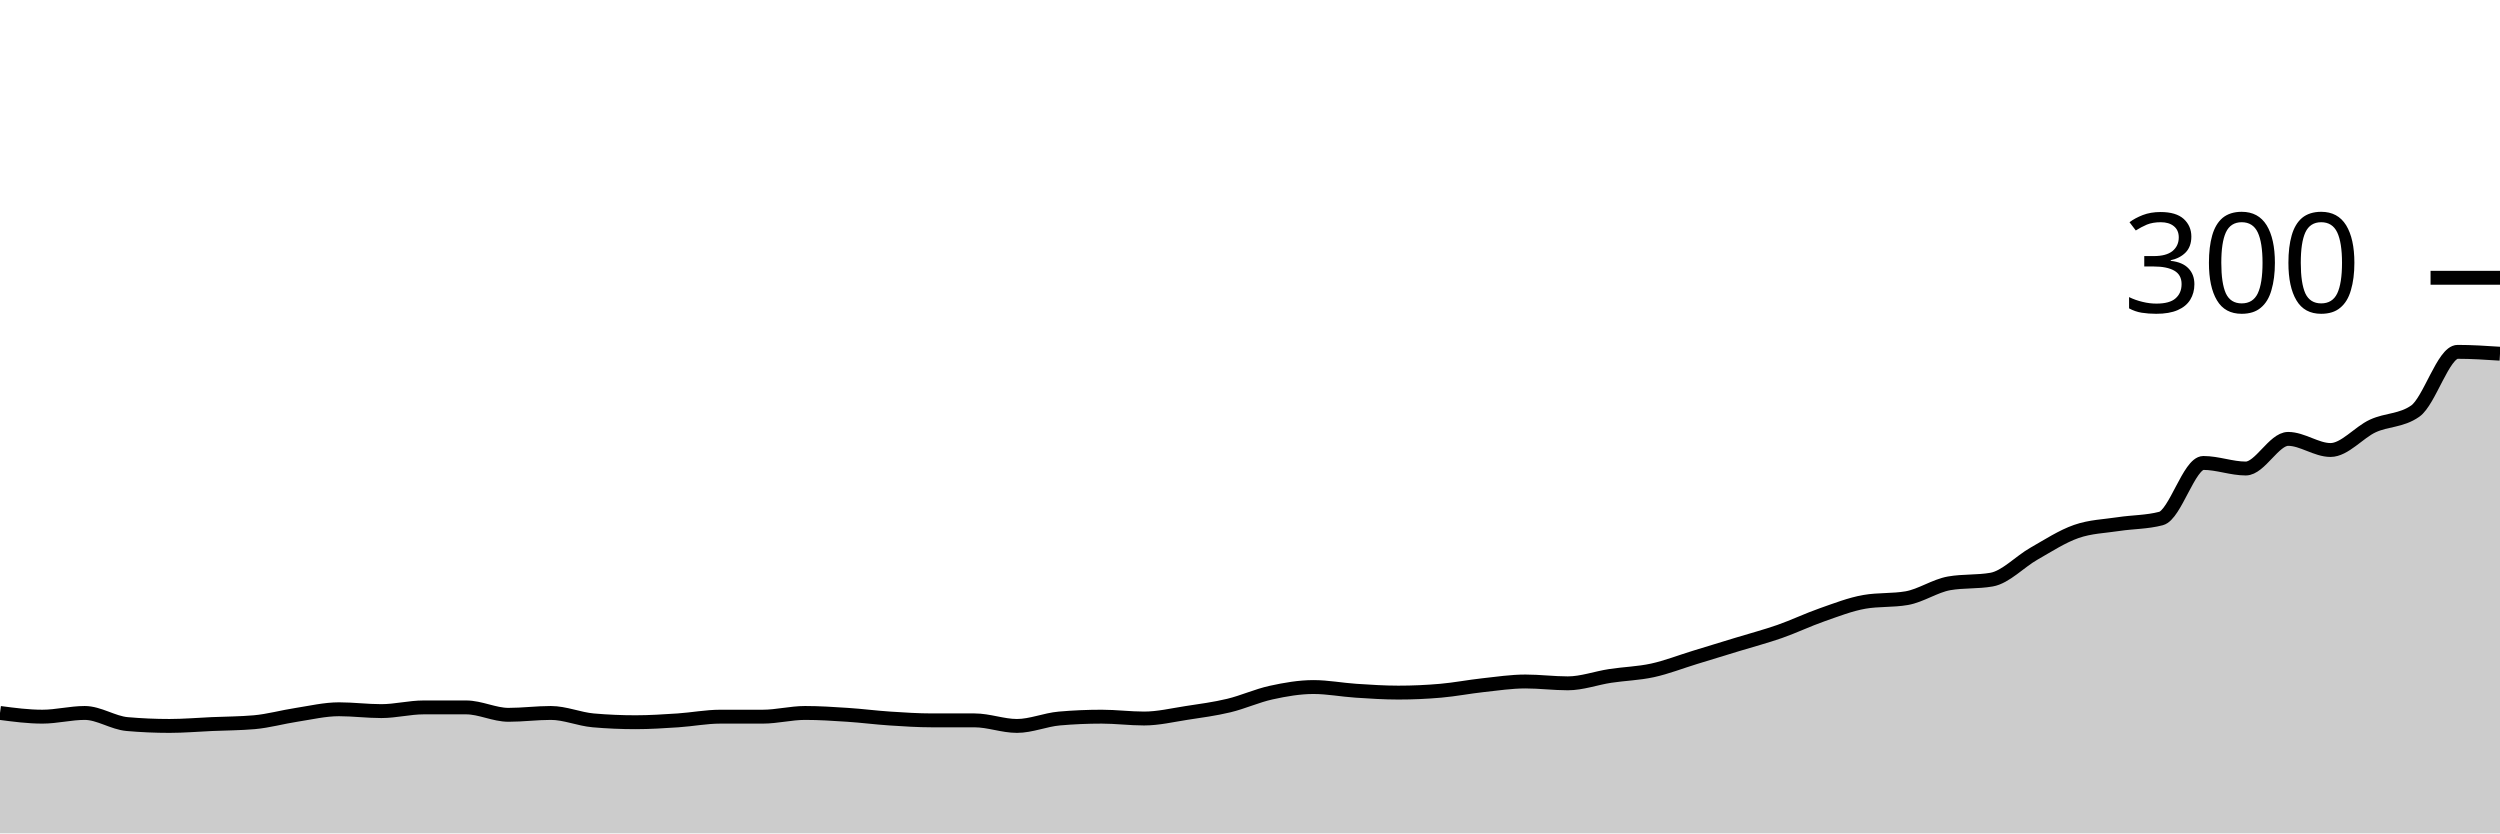
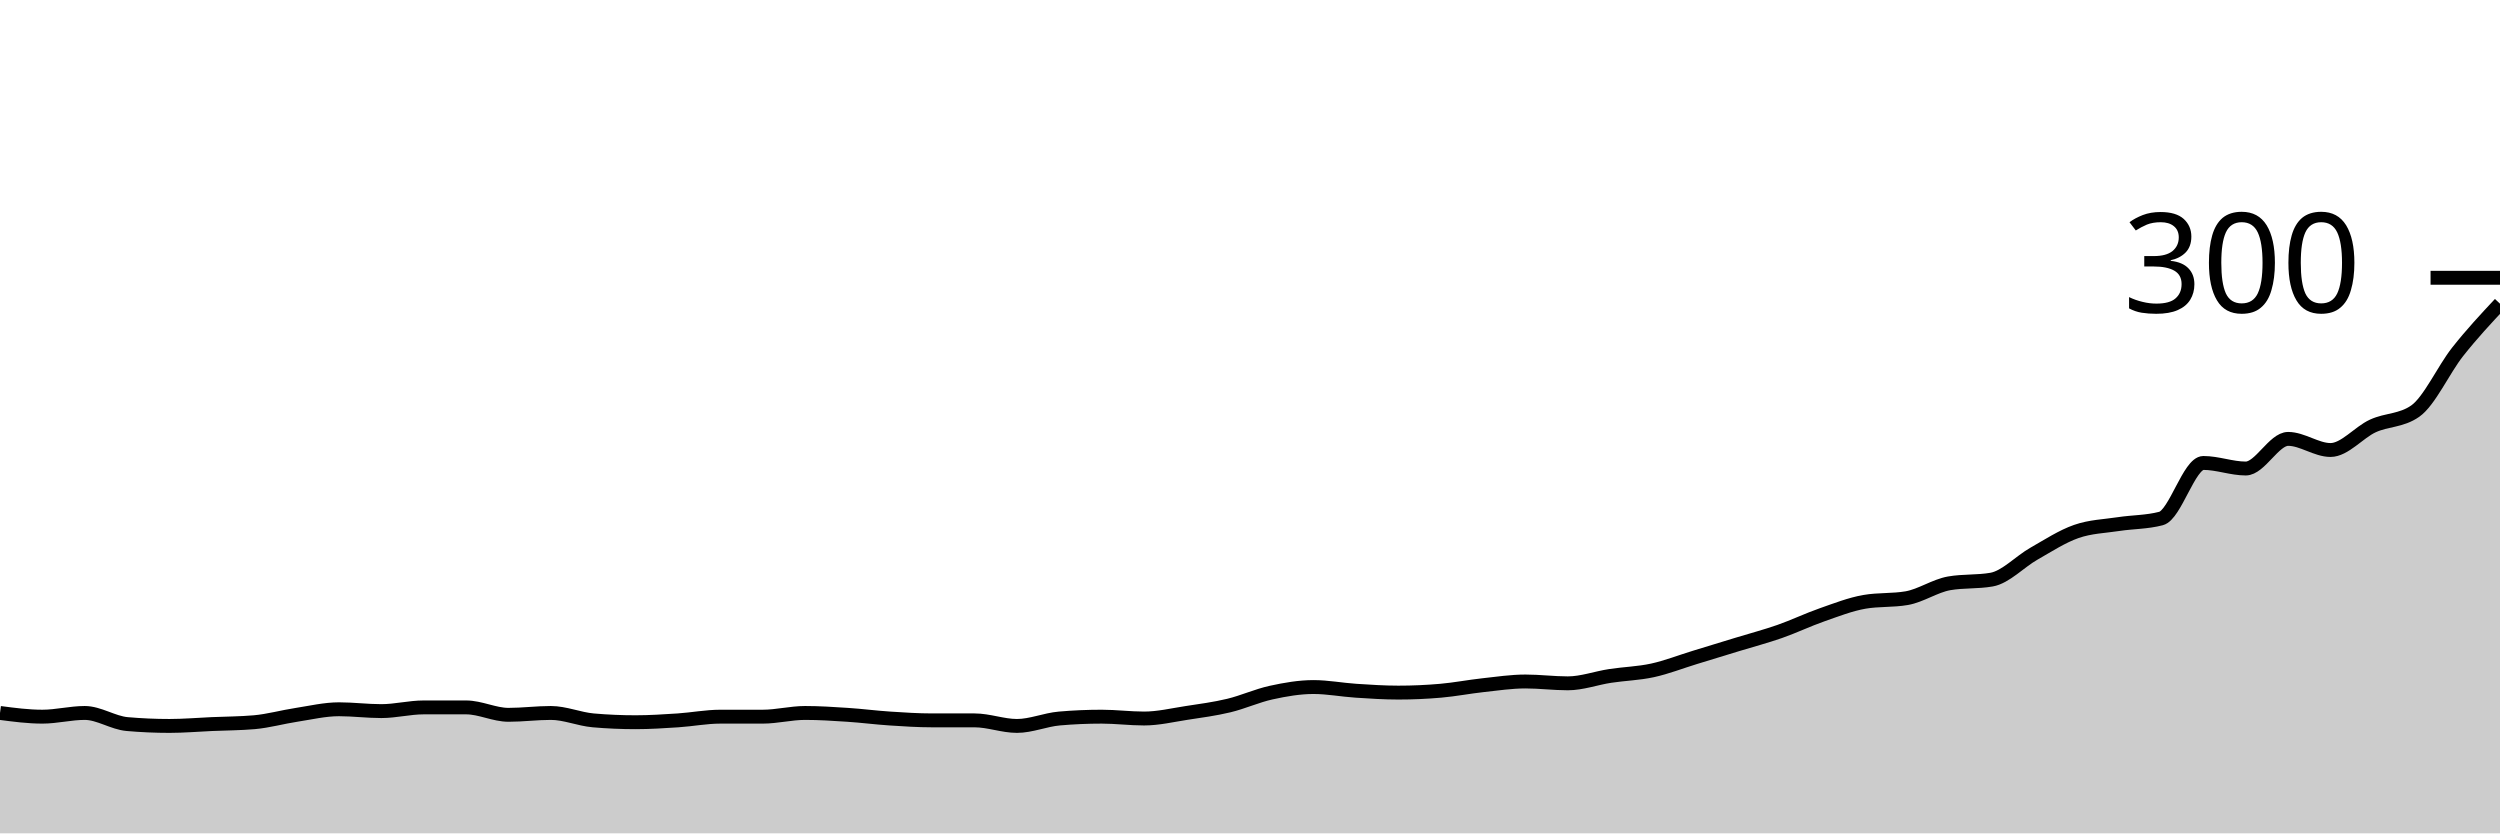
<svg xmlns="http://www.w3.org/2000/svg" viewBox="0 0 180 60">
  <g transform="translate(0,20)">
-     <path class="area" fill="rgba(0, 0, 0, 0.2)" d="M0,31.333C1.017,31.467,2.034,31.6,3.051,31.6C4.068,31.6,5.085,31.333,6.102,31.333C7.119,31.333,8.136,32.044,9.153,32.133C10.169,32.222,11.186,32.267,12.203,32.267C13.22,32.267,14.237,32.178,15.254,32.133C16.271,32.089,17.288,32.089,18.305,32C19.322,31.911,20.339,31.622,21.356,31.467C22.373,31.311,23.39,31.067,24.407,31.067C25.424,31.067,26.441,31.2,27.458,31.2C28.475,31.2,29.492,30.933,30.508,30.933C31.525,30.933,32.542,30.933,33.559,30.933C34.576,30.933,35.593,31.467,36.61,31.467C37.627,31.467,38.644,31.333,39.661,31.333C40.678,31.333,41.695,31.778,42.712,31.867C43.729,31.956,44.746,32,45.763,32C46.78,32,47.797,31.933,48.814,31.867C49.831,31.8,50.847,31.6,51.864,31.6C52.881,31.6,53.898,31.6,54.915,31.6C55.932,31.6,56.949,31.333,57.966,31.333C58.983,31.333,60,31.4,61.017,31.467C62.034,31.533,63.051,31.667,64.068,31.733C65.085,31.8,66.102,31.867,67.119,31.867C68.136,31.867,69.153,31.867,70.169,31.867C71.186,31.867,72.203,32.267,73.22,32.267C74.237,32.267,75.254,31.822,76.271,31.733C77.288,31.644,78.305,31.6,79.322,31.6C80.339,31.6,81.356,31.733,82.373,31.733C83.39,31.733,84.407,31.489,85.424,31.333C86.441,31.178,87.458,31.044,88.475,30.8C89.492,30.556,90.508,30.089,91.525,29.867C92.542,29.644,93.559,29.467,94.576,29.467C95.593,29.467,96.61,29.667,97.627,29.733C98.644,29.8,99.661,29.867,100.678,29.867C101.695,29.867,102.712,29.822,103.729,29.733C104.746,29.644,105.763,29.444,106.78,29.333C107.797,29.222,108.814,29.067,109.831,29.067C110.847,29.067,111.864,29.2,112.881,29.2C113.898,29.2,114.915,28.822,115.932,28.667C116.949,28.511,117.966,28.489,118.983,28.267C120,28.044,121.017,27.644,122.034,27.333C123.051,27.022,124.068,26.711,125.085,26.4C126.102,26.089,127.119,25.822,128.136,25.467C129.153,25.111,130.169,24.622,131.186,24.267C132.203,23.911,133.22,23.511,134.237,23.333C135.254,23.156,136.271,23.244,137.288,23.067C138.305,22.889,139.322,22.178,140.339,22C141.356,21.822,142.373,21.911,143.39,21.733C144.407,21.556,145.424,20.444,146.441,19.867C147.458,19.289,148.475,18.622,149.492,18.267C150.508,17.911,151.525,17.889,152.542,17.733C153.559,17.578,154.576,17.6,155.593,17.333C156.61,17.067,157.627,13.333,158.644,13.333C159.661,13.333,160.678,13.733,161.695,13.733C162.712,13.733,163.729,11.6,164.746,11.6C165.763,11.6,166.78,12.4,167.797,12.4C168.814,12.4,169.831,11.133,170.847,10.667C171.864,10.2,172.881,10.311,173.898,9.6C174.915,8.889,175.932,5.333,176.949,5.333C177.966,5.333,178.983,5.4,180,5.467L180,40C178.983,40,177.966,40,176.949,40C175.932,40,174.915,40,173.898,40C172.881,40,171.864,40,170.847,40C169.831,40,168.814,40,167.797,40C166.78,40,165.763,40,164.746,40C163.729,40,162.712,40,161.695,40C160.678,40,159.661,40,158.644,40C157.627,40,156.61,40,155.593,40C154.576,40,153.559,40,152.542,40C151.525,40,150.508,40,149.492,40C148.475,40,147.458,40,146.441,40C145.424,40,144.407,40,143.39,40C142.373,40,141.356,40,140.339,40C139.322,40,138.305,40,137.288,40C136.271,40,135.254,40,134.237,40C133.22,40,132.203,40,131.186,40C130.169,40,129.153,40,128.136,40C127.119,40,126.102,40,125.085,40C124.068,40,123.051,40,122.034,40C121.017,40,120,40,118.983,40C117.966,40,116.949,40,115.932,40C114.915,40,113.898,40,112.881,40C111.864,40,110.847,40,109.831,40C108.814,40,107.797,40,106.78,40C105.763,40,104.746,40,103.729,40C102.712,40,101.695,40,100.678,40C99.661,40,98.644,40,97.627,40C96.61,40,95.593,40,94.576,40C93.559,40,92.542,40,91.525,40C90.508,40,89.492,40,88.475,40C87.458,40,86.441,40,85.424,40C84.407,40,83.39,40,82.373,40C81.356,40,80.339,40,79.322,40C78.305,40,77.288,40,76.271,40C75.254,40,74.237,40,73.22,40C72.203,40,71.186,40,70.169,40C69.153,40,68.136,40,67.119,40C66.102,40,65.085,40,64.068,40C63.051,40,62.034,40,61.017,40C60,40,58.983,40,57.966,40C56.949,40,55.932,40,54.915,40C53.898,40,52.881,40,51.864,40C50.847,40,49.831,40,48.814,40C47.797,40,46.78,40,45.763,40C44.746,40,43.729,40,42.712,40C41.695,40,40.678,40,39.661,40C38.644,40,37.627,40,36.61,40C35.593,40,34.576,40,33.559,40C32.542,40,31.525,40,30.508,40C29.492,40,28.475,40,27.458,40C26.441,40,25.424,40,24.407,40C23.39,40,22.373,40,21.356,40C20.339,40,19.322,40,18.305,40C17.288,40,16.271,40,15.254,40C14.237,40,13.22,40,12.203,40C11.186,40,10.169,40,9.153,40C8.136,40,7.119,40,6.102,40C5.085,40,4.068,40,3.051,40C2.034,40,1.017,40,0,40Z" />
-     <path class="line" stroke="black" fill="none" d="M0,31.333C1.017,31.467,2.034,31.6,3.051,31.6C4.068,31.6,5.085,31.333,6.102,31.333C7.119,31.333,8.136,32.044,9.153,32.133C10.169,32.222,11.186,32.267,12.203,32.267C13.22,32.267,14.237,32.178,15.254,32.133C16.271,32.089,17.288,32.089,18.305,32C19.322,31.911,20.339,31.622,21.356,31.467C22.373,31.311,23.39,31.067,24.407,31.067C25.424,31.067,26.441,31.2,27.458,31.2C28.475,31.2,29.492,30.933,30.508,30.933C31.525,30.933,32.542,30.933,33.559,30.933C34.576,30.933,35.593,31.467,36.61,31.467C37.627,31.467,38.644,31.333,39.661,31.333C40.678,31.333,41.695,31.778,42.712,31.867C43.729,31.956,44.746,32,45.763,32C46.78,32,47.797,31.933,48.814,31.867C49.831,31.8,50.847,31.6,51.864,31.6C52.881,31.6,53.898,31.6,54.915,31.6C55.932,31.6,56.949,31.333,57.966,31.333C58.983,31.333,60,31.4,61.017,31.467C62.034,31.533,63.051,31.667,64.068,31.733C65.085,31.8,66.102,31.867,67.119,31.867C68.136,31.867,69.153,31.867,70.169,31.867C71.186,31.867,72.203,32.267,73.22,32.267C74.237,32.267,75.254,31.822,76.271,31.733C77.288,31.644,78.305,31.6,79.322,31.6C80.339,31.6,81.356,31.733,82.373,31.733C83.39,31.733,84.407,31.489,85.424,31.333C86.441,31.178,87.458,31.044,88.475,30.8C89.492,30.556,90.508,30.089,91.525,29.867C92.542,29.644,93.559,29.467,94.576,29.467C95.593,29.467,96.61,29.667,97.627,29.733C98.644,29.8,99.661,29.867,100.678,29.867C101.695,29.867,102.712,29.822,103.729,29.733C104.746,29.644,105.763,29.444,106.78,29.333C107.797,29.222,108.814,29.067,109.831,29.067C110.847,29.067,111.864,29.2,112.881,29.2C113.898,29.2,114.915,28.822,115.932,28.667C116.949,28.511,117.966,28.489,118.983,28.267C120,28.044,121.017,27.644,122.034,27.333C123.051,27.022,124.068,26.711,125.085,26.4C126.102,26.089,127.119,25.822,128.136,25.467C129.153,25.111,130.169,24.622,131.186,24.267C132.203,23.911,133.22,23.511,134.237,23.333C135.254,23.156,136.271,23.244,137.288,23.067C138.305,22.889,139.322,22.178,140.339,22C141.356,21.822,142.373,21.911,143.39,21.733C144.407,21.556,145.424,20.444,146.441,19.867C147.458,19.289,148.475,18.622,149.492,18.267C150.508,17.911,151.525,17.889,152.542,17.733C153.559,17.578,154.576,17.6,155.593,17.333C156.61,17.067,157.627,13.333,158.644,13.333C159.661,13.333,160.678,13.733,161.695,13.733C162.712,13.733,163.729,11.6,164.746,11.6C165.763,11.6,166.78,12.4,167.797,12.4C168.814,12.4,169.831,11.133,170.847,10.667C171.864,10.2,172.881,10.311,173.898,9.6C174.915,8.889,175.932,5.333,176.949,5.333C177.966,5.333,178.983,5.4,180,5.467" />
+     <path class="area" fill="rgba(0, 0, 0, 0.2)" d="M0,31.333C1.017,31.467,2.034,31.6,3.051,31.6C4.068,31.6,5.085,31.333,6.102,31.333C7.119,31.333,8.136,32.044,9.153,32.133C10.169,32.222,11.186,32.267,12.203,32.267C13.22,32.267,14.237,32.178,15.254,32.133C16.271,32.089,17.288,32.089,18.305,32C19.322,31.911,20.339,31.622,21.356,31.467C22.373,31.311,23.39,31.067,24.407,31.067C25.424,31.067,26.441,31.2,27.458,31.2C28.475,31.2,29.492,30.933,30.508,30.933C31.525,30.933,32.542,30.933,33.559,30.933C34.576,30.933,35.593,31.467,36.61,31.467C37.627,31.467,38.644,31.333,39.661,31.333C40.678,31.333,41.695,31.778,42.712,31.867C43.729,31.956,44.746,32,45.763,32C46.78,32,47.797,31.933,48.814,31.867C49.831,31.8,50.847,31.6,51.864,31.6C52.881,31.6,53.898,31.6,54.915,31.6C55.932,31.6,56.949,31.333,57.966,31.333C58.983,31.333,60,31.4,61.017,31.467C62.034,31.533,63.051,31.667,64.068,31.733C65.085,31.8,66.102,31.867,67.119,31.867C68.136,31.867,69.153,31.867,70.169,31.867C71.186,31.867,72.203,32.267,73.22,32.267C74.237,32.267,75.254,31.822,76.271,31.733C77.288,31.644,78.305,31.6,79.322,31.6C80.339,31.6,81.356,31.733,82.373,31.733C83.39,31.733,84.407,31.489,85.424,31.333C86.441,31.178,87.458,31.044,88.475,30.8C89.492,30.556,90.508,30.089,91.525,29.867C92.542,29.644,93.559,29.467,94.576,29.467C95.593,29.467,96.61,29.667,97.627,29.733C98.644,29.8,99.661,29.867,100.678,29.867C101.695,29.867,102.712,29.822,103.729,29.733C104.746,29.644,105.763,29.444,106.78,29.333C107.797,29.222,108.814,29.067,109.831,29.067C110.847,29.067,111.864,29.2,112.881,29.2C113.898,29.2,114.915,28.822,115.932,28.667C116.949,28.511,117.966,28.489,118.983,28.267C120,28.044,121.017,27.644,122.034,27.333C123.051,27.022,124.068,26.711,125.085,26.4C126.102,26.089,127.119,25.822,128.136,25.467C129.153,25.111,130.169,24.622,131.186,24.267C132.203,23.911,133.22,23.511,134.237,23.333C135.254,23.156,136.271,23.244,137.288,23.067C138.305,22.889,139.322,22.178,140.339,22C141.356,21.822,142.373,21.911,143.39,21.733C144.407,21.556,145.424,20.444,146.441,19.867C147.458,19.289,148.475,18.622,149.492,18.267C150.508,17.911,151.525,17.889,152.542,17.733C153.559,17.578,154.576,17.6,155.593,17.333C156.61,17.067,157.627,13.333,158.644,13.333C159.661,13.333,160.678,13.733,161.695,13.733C162.712,13.733,163.729,11.6,164.746,11.6C165.763,11.6,166.78,12.4,167.797,12.4C168.814,12.4,169.831,11.133,170.847,10.667C171.864,10.2,172.881,10.311,173.898,9.6C174.915,8.889,175.932,6.622,176.949,5.333C177.966,4.044,178.983,2.956,180,1.867L180,40C178.983,40,177.966,40,176.949,40C175.932,40,174.915,40,173.898,40C172.881,40,171.864,40,170.847,40C169.831,40,168.814,40,167.797,40C166.78,40,165.763,40,164.746,40C163.729,40,162.712,40,161.695,40C160.678,40,159.661,40,158.644,40C157.627,40,156.61,40,155.593,40C154.576,40,153.559,40,152.542,40C151.525,40,150.508,40,149.492,40C148.475,40,147.458,40,146.441,40C145.424,40,144.407,40,143.39,40C142.373,40,141.356,40,140.339,40C139.322,40,138.305,40,137.288,40C136.271,40,135.254,40,134.237,40C133.22,40,132.203,40,131.186,40C130.169,40,129.153,40,128.136,40C127.119,40,126.102,40,125.085,40C124.068,40,123.051,40,122.034,40C121.017,40,120,40,118.983,40C117.966,40,116.949,40,115.932,40C114.915,40,113.898,40,112.881,40C111.864,40,110.847,40,109.831,40C108.814,40,107.797,40,106.78,40C105.763,40,104.746,40,103.729,40C102.712,40,101.695,40,100.678,40C99.661,40,98.644,40,97.627,40C96.61,40,95.593,40,94.576,40C93.559,40,92.542,40,91.525,40C90.508,40,89.492,40,88.475,40C87.458,40,86.441,40,85.424,40C84.407,40,83.39,40,82.373,40C81.356,40,80.339,40,79.322,40C78.305,40,77.288,40,76.271,40C75.254,40,74.237,40,73.22,40C72.203,40,71.186,40,70.169,40C69.153,40,68.136,40,67.119,40C66.102,40,65.085,40,64.068,40C63.051,40,62.034,40,61.017,40C60,40,58.983,40,57.966,40C56.949,40,55.932,40,54.915,40C53.898,40,52.881,40,51.864,40C50.847,40,49.831,40,48.814,40C47.797,40,46.78,40,45.763,40C44.746,40,43.729,40,42.712,40C41.695,40,40.678,40,39.661,40C38.644,40,37.627,40,36.61,40C35.593,40,34.576,40,33.559,40C32.542,40,31.525,40,30.508,40C29.492,40,28.475,40,27.458,40C26.441,40,25.424,40,24.407,40C23.39,40,22.373,40,21.356,40C20.339,40,19.322,40,18.305,40C17.288,40,16.271,40,15.254,40C14.237,40,13.22,40,12.203,40C11.186,40,10.169,40,9.153,40C8.136,40,7.119,40,6.102,40C5.085,40,4.068,40,3.051,40C2.034,40,1.017,40,0,40Z" />
+     <path class="line" stroke="black" fill="none" d="M0,31.333C1.017,31.467,2.034,31.6,3.051,31.6C4.068,31.6,5.085,31.333,6.102,31.333C7.119,31.333,8.136,32.044,9.153,32.133C10.169,32.222,11.186,32.267,12.203,32.267C13.22,32.267,14.237,32.178,15.254,32.133C16.271,32.089,17.288,32.089,18.305,32C19.322,31.911,20.339,31.622,21.356,31.467C22.373,31.311,23.39,31.067,24.407,31.067C25.424,31.067,26.441,31.2,27.458,31.2C28.475,31.2,29.492,30.933,30.508,30.933C31.525,30.933,32.542,30.933,33.559,30.933C34.576,30.933,35.593,31.467,36.61,31.467C37.627,31.467,38.644,31.333,39.661,31.333C40.678,31.333,41.695,31.778,42.712,31.867C43.729,31.956,44.746,32,45.763,32C46.78,32,47.797,31.933,48.814,31.867C49.831,31.8,50.847,31.6,51.864,31.6C52.881,31.6,53.898,31.6,54.915,31.6C55.932,31.6,56.949,31.333,57.966,31.333C58.983,31.333,60,31.4,61.017,31.467C62.034,31.533,63.051,31.667,64.068,31.733C65.085,31.8,66.102,31.867,67.119,31.867C68.136,31.867,69.153,31.867,70.169,31.867C71.186,31.867,72.203,32.267,73.22,32.267C74.237,32.267,75.254,31.822,76.271,31.733C77.288,31.644,78.305,31.6,79.322,31.6C80.339,31.6,81.356,31.733,82.373,31.733C83.39,31.733,84.407,31.489,85.424,31.333C86.441,31.178,87.458,31.044,88.475,30.8C89.492,30.556,90.508,30.089,91.525,29.867C92.542,29.644,93.559,29.467,94.576,29.467C95.593,29.467,96.61,29.667,97.627,29.733C98.644,29.8,99.661,29.867,100.678,29.867C101.695,29.867,102.712,29.822,103.729,29.733C104.746,29.644,105.763,29.444,106.78,29.333C107.797,29.222,108.814,29.067,109.831,29.067C110.847,29.067,111.864,29.2,112.881,29.2C113.898,29.2,114.915,28.822,115.932,28.667C116.949,28.511,117.966,28.489,118.983,28.267C120,28.044,121.017,27.644,122.034,27.333C123.051,27.022,124.068,26.711,125.085,26.4C126.102,26.089,127.119,25.822,128.136,25.467C129.153,25.111,130.169,24.622,131.186,24.267C132.203,23.911,133.22,23.511,134.237,23.333C135.254,23.156,136.271,23.244,137.288,23.067C138.305,22.889,139.322,22.178,140.339,22C141.356,21.822,142.373,21.911,143.39,21.733C144.407,21.556,145.424,20.444,146.441,19.867C147.458,19.289,148.475,18.622,149.492,18.267C150.508,17.911,151.525,17.889,152.542,17.733C153.559,17.578,154.576,17.6,155.593,17.333C156.61,17.067,157.627,13.333,158.644,13.333C159.661,13.333,160.678,13.733,161.695,13.733C162.712,13.733,163.729,11.6,164.746,11.6C165.763,11.6,166.78,12.4,167.797,12.4C168.814,12.4,169.831,11.133,170.847,10.667C171.864,10.2,172.881,10.311,173.898,9.6C174.915,8.889,175.932,6.622,176.949,5.333C177.966,4.044,178.983,2.956,180,1.867" />
    <path class="axis-ceiling" stroke-width="1" stroke="black" fill="none" d="M175,0L180,0" />
    <text class="axis-ceiling-label" font-family="sans-serif" text-anchor="end" font-size="10px" x="170" y="2.5">300</text>
  </g>
</svg>
